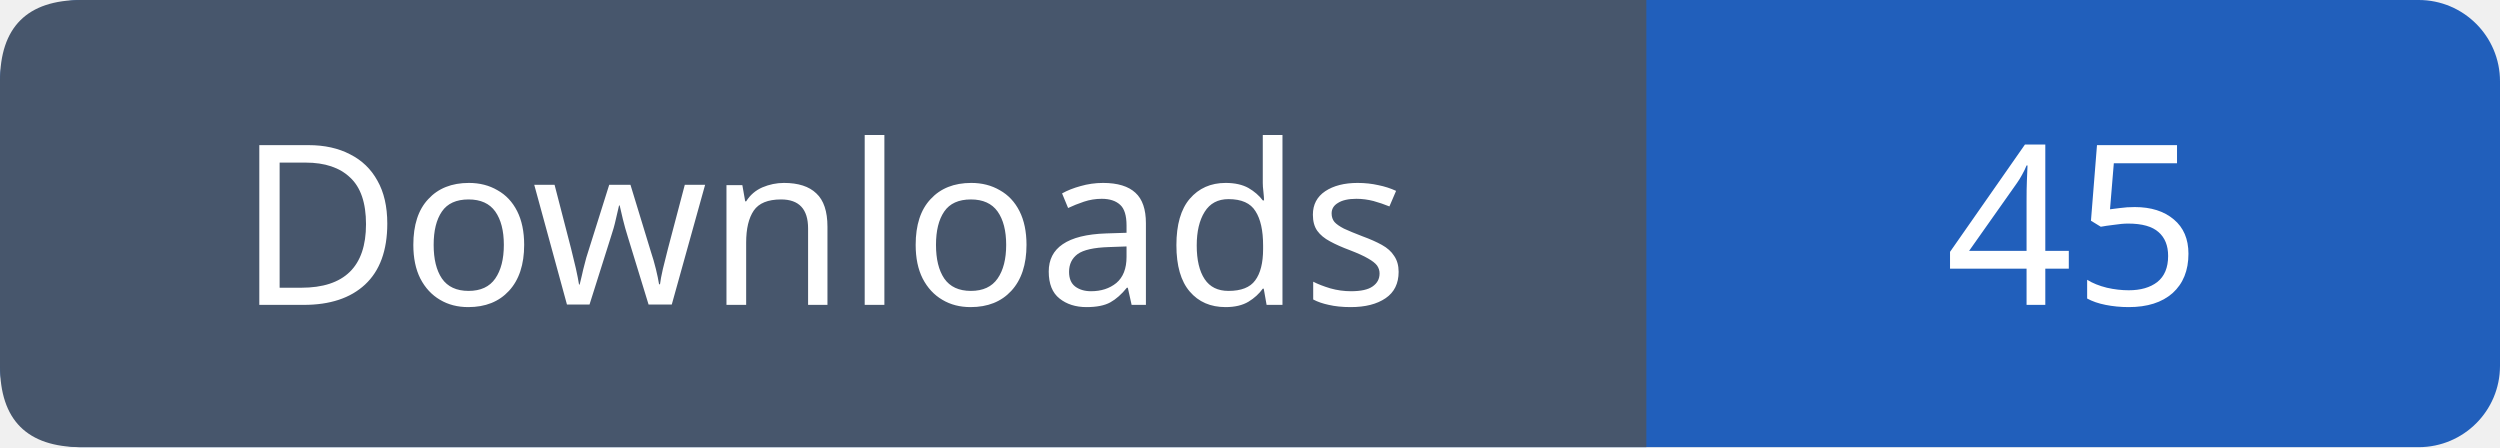
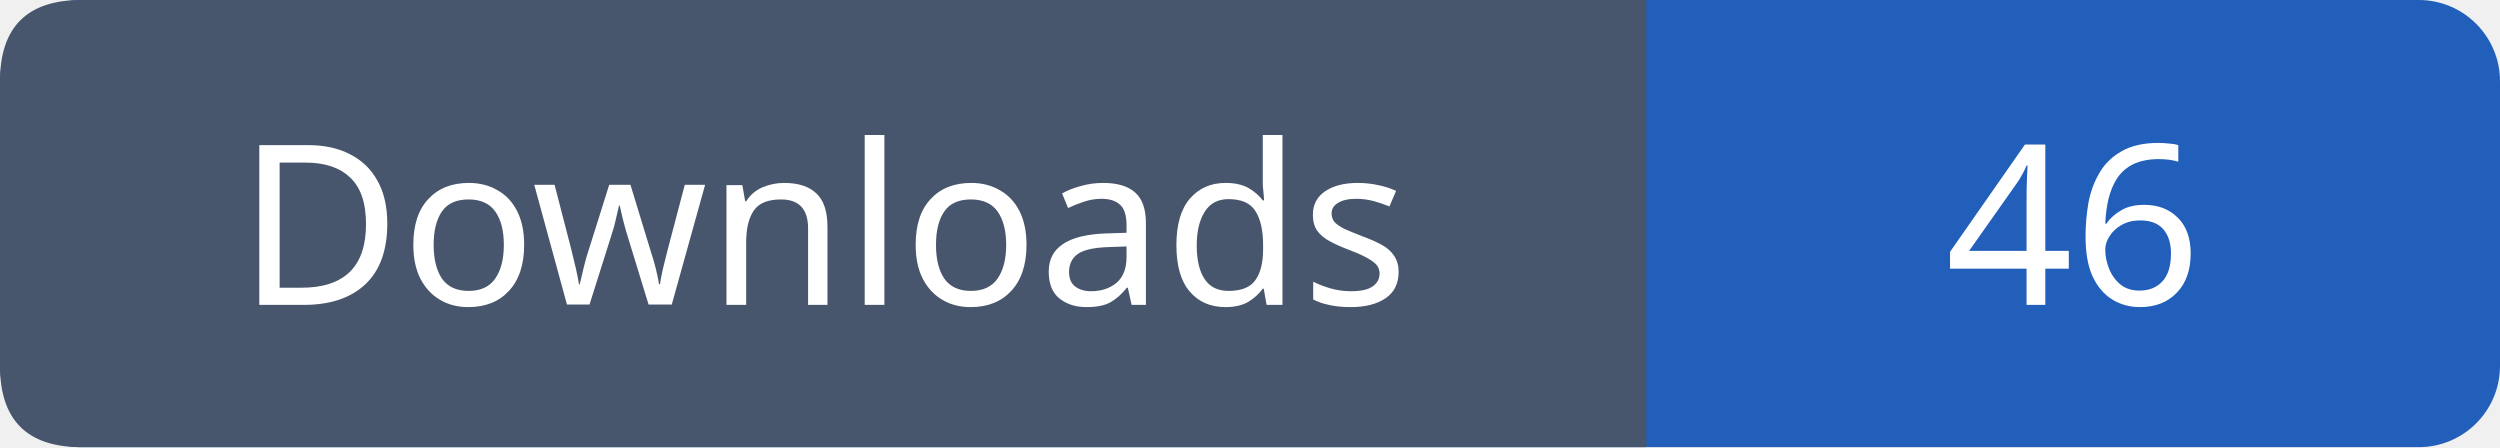
- <svg xmlns="http://www.w3.org/2000/svg" width="123" height="22" viewBox="0 0 123 22" role="img" aria-label="Downloads: 45">
+ <svg xmlns="http://www.w3.org/2000/svg" width="123" height="22" viewBox="0 0 123 22" role="img" aria-label="Downloads: 46">
  <rect width="123" height="22" rx="4" fill="#215fbb" />
  <path fill="#47566c" d="M4 0h77v22H4q-4 0-4-4V4q0-4 4-4" />
  <g font-family="Verdana,sans-serif" font-size="11" fill="white" text-anchor="middle">
    <text x="40.5" y="15">Downloads</text>
-     <text x="102.0" y="15">45</text>
+     <text x="102.0" y="15">46</text>
  </g>
</svg>
